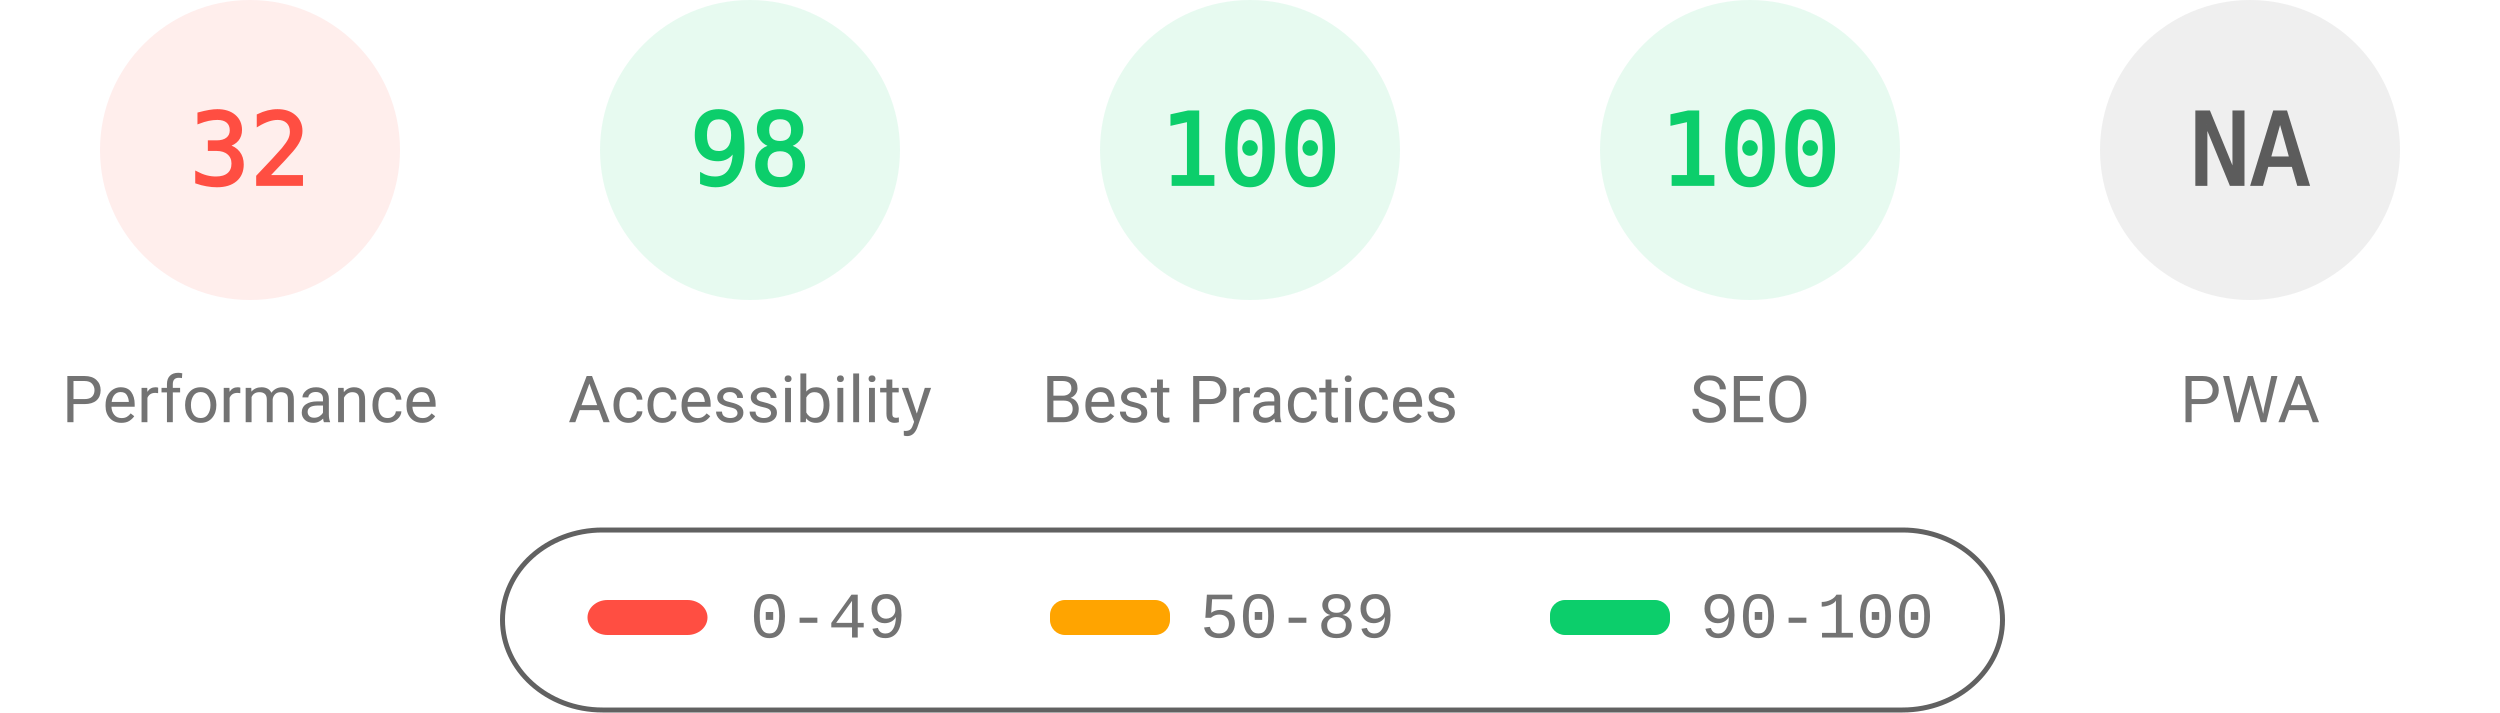
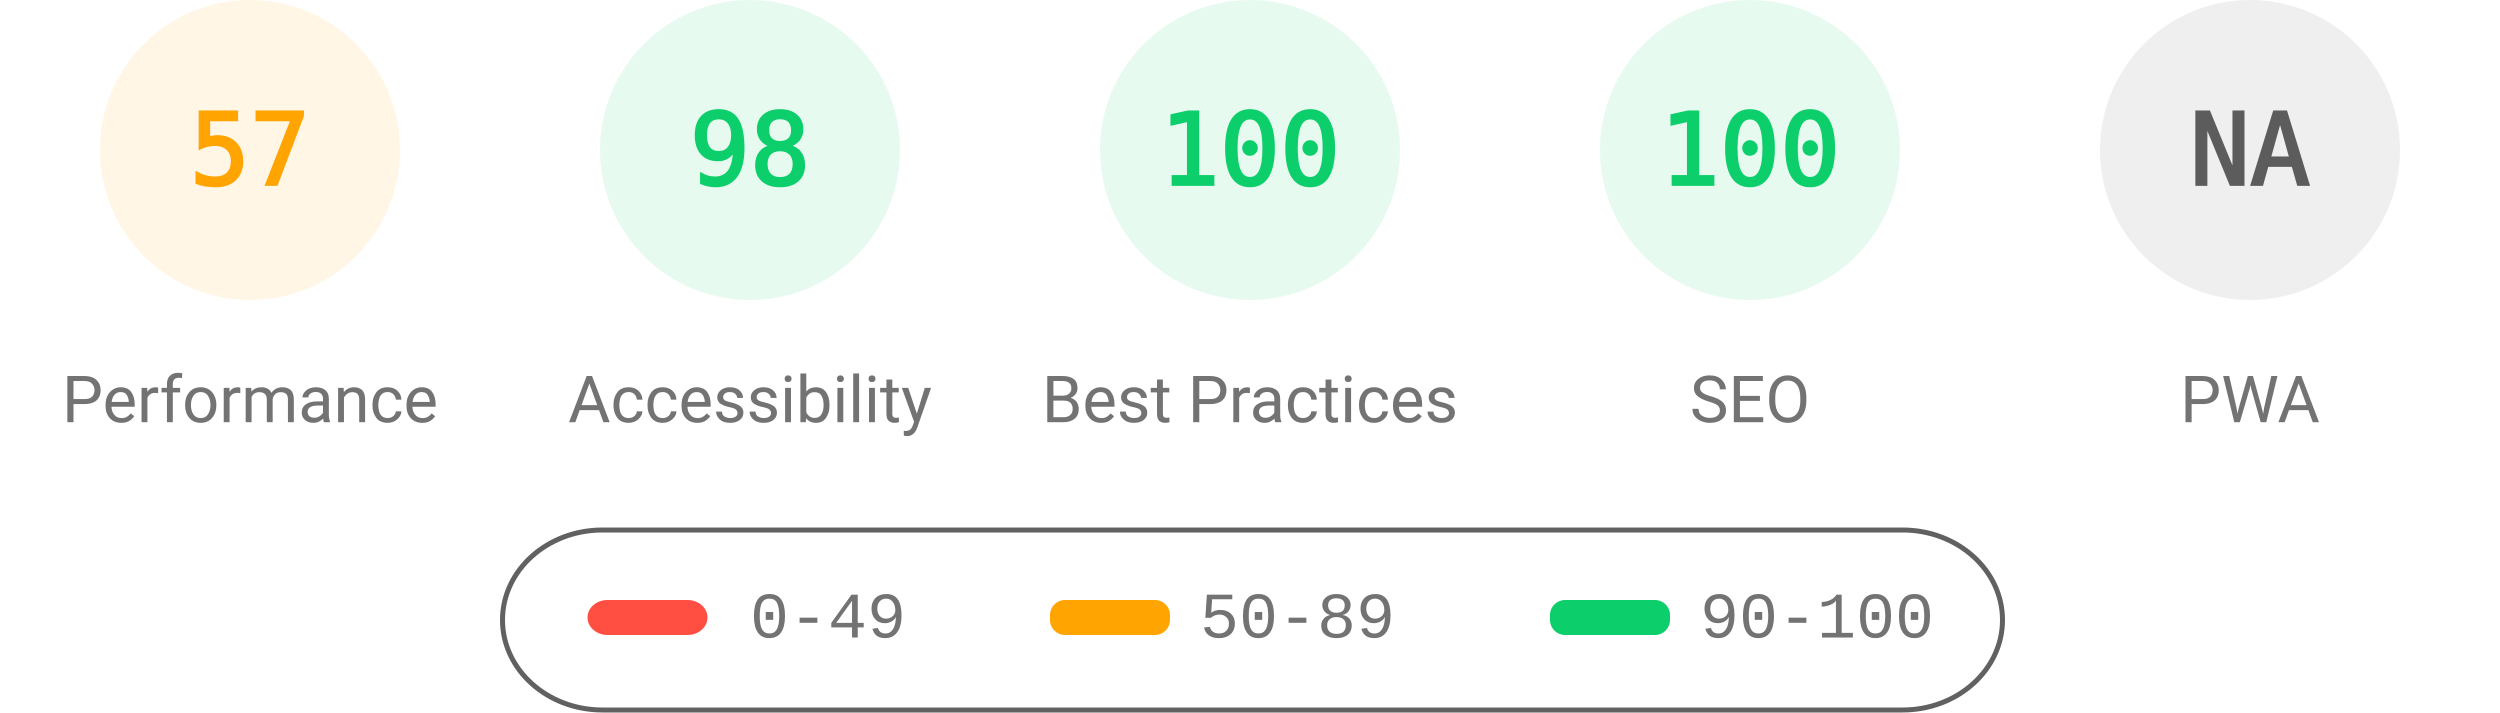
<svg xmlns="http://www.w3.org/2000/svg" fill="none" width="1000" height="285">
  <style>.gauge-base{opacity:.1}.gauge-arc{fill:none;animation-delay:250ms;stroke-linecap:round;transform:rotate(-90deg);transform-origin:100px 60px;animation:load-gauge 1s ease forwards}.guage-text{font-size:40px;font-family:monospace;text-align:center}.guage-red{color:#ff4e42;fill:#ff4e42;stroke:#ff4e42}.guage-orange{color:#ffa400;fill:#ffa400;stroke:#ffa400}.guage-green{color:#0cce6b;fill:#0cce6b;stroke:#0cce6b}.guage-undefined{color:#5c5c5c;fill:#5c5c5c;stroke:#5c5c5c}.guage-title{color:#737373;fill:#737373;stroke:none;font-size:26px;line-height:26px;font-family:Roboto,Halvetica,Arial,sans-serif}@keyframes load-gauge{from{stroke-dasharray:0 352.858}}</style>
-   <svg class="guage-div guage-perf guage-red" viewBox="0 0 200 200" width="200" height="200">
+   <svg class="guage-div guage-perf guage-orange" viewBox="0 0 200 200" width="200" height="200">
    <circle class="gauge-base" r="56" cx="100" cy="60" stroke-width="8" />
-     <circle class="gauge-arc guage-arc-1" r="56" cx="100" cy="60" stroke-width="8" style="stroke-dasharray:112.595,351.858" />
-     <text class="guage-text" x="100" y="60" alignment-baseline="central" dominant-baseline="central" text-anchor="middle">32</text>
+     <circle class="gauge-arc guage-arc-1" r="56" cx="100" cy="60" stroke-width="8" style="stroke-dasharray:200.559,351.858" />
+     <text class="guage-text" x="100" y="60" alignment-baseline="central" dominant-baseline="central" text-anchor="middle">57</text>
    <text class="guage-title" x="100" y="160" alignment-baseline="central" dominant-baseline="central" text-anchor="middle">Performance</text>
  </svg>
  <svg class="guage-div guage-acc guage-green" viewBox="0 0 200 200" width="200" height="200" x="200">
    <circle class="gauge-base" r="56" cx="100" cy="60" stroke-width="8" />
    <circle class="gauge-arc guage-arc-2" r="56" cx="100" cy="60" stroke-width="8" style="stroke-dasharray:344.821,351.858" />
    <text class="guage-text" x="100" y="60" alignment-baseline="central" dominant-baseline="central" text-anchor="middle">98</text>
    <text class="guage-title" x="100" y="160" alignment-baseline="central" dominant-baseline="central" text-anchor="middle">Accessibility</text>
  </svg>
  <svg class="guage-div guage-best guage-green" viewBox="0 0 200 200" width="200" height="200" x="400">
    <circle class="gauge-base" r="56" cx="100" cy="60" stroke-width="8" />
    <circle class="gauge-arc guage-arc-3" r="56" cx="100" cy="60" stroke-width="8" style="stroke-dasharray:351.858,351.858" />
    <text class="guage-text" x="100" y="60" alignment-baseline="central" dominant-baseline="central" text-anchor="middle">100</text>
    <text class="guage-title" x="100" y="160" alignment-baseline="central" dominant-baseline="central" text-anchor="middle">Best Practices</text>
  </svg>
  <svg class="guage-div guage-seo guage-green" viewBox="0 0 200 200" width="200" height="200" x="600">
    <circle class="gauge-base" r="56" cx="100" cy="60" stroke-width="8" />
    <circle class="gauge-arc guage-arc-4" r="56" cx="100" cy="60" stroke-width="8" style="stroke-dasharray:351.858,351.858" />
    <text class="guage-text" x="100" y="60" alignment-baseline="central" dominant-baseline="central" text-anchor="middle">100</text>
    <text class="guage-title" x="100" y="160" alignment-baseline="central" dominant-baseline="central" text-anchor="middle">SEO</text>
  </svg>
  <svg class="guage-div guage-pwa guage-undefined" viewBox="0 0 200 200" width="200" height="200" x="800">
    <circle class="gauge-base" r="56" cx="100" cy="60" stroke-width="8" />
    <circle class="gauge-arc guage-arc-4" r="56" cx="100" cy="60" stroke-width="8" style="stroke-dasharray:351.858,351.858" />
    <text class="guage-text" x="100" y="60" alignment-baseline="central" dominant-baseline="central" text-anchor="middle">NA</text>
    <text class="guage-title" x="100" y="160" alignment-baseline="central" dominant-baseline="central" text-anchor="middle">PWA</text>
  </svg>
  <svg width="604" height="76" x="200" y="210">
    <path fill="none" id="canvas_background" d="M-1-1h604v80H-1z" />
    <rect fill-opacity="0" stroke="#616161" stroke-width="2" rx="40" id="svg_2" height="72" width="600" y="2" x="1" fill="#000" />
    <rect stroke="#000" rx="8" id="svg_3" height="14" width="48" y="30" x="35" stroke-opacity="null" stroke-width="0" fill="#ff4e42" />
    <rect stroke="#000" rx="6" id="svg_4" height="14" width="48" y="30" x="220" stroke-opacity="null" stroke-width="0" fill="#ffa400" />
    <rect stroke="#000" rx="6" id="svg_5" height="14" width="48" y="30" x="420" stroke-opacity="null" stroke-width="0" fill="#0cce6b" />
    <text xml:space="preserve" text-anchor="start" font-family="'Courier New', Courier, monospace" font-size="26" id="svg_6" y="45" x="100" stroke-opacity="null" stroke-width="0" stroke="#000" fill="#737373">0-49</text>
    <text xml:space="preserve" text-anchor="start" font-family="'Courier New', Courier, monospace" font-size="26" id="svg_7" y="45" x="280" stroke-opacity="null" stroke-width="0" stroke="#000" fill="#737373">50-89</text>
    <text xml:space="preserve" text-anchor="start" font-family="'Courier New', Courier, monospace" font-size="26" id="svg_8" y="45" x="480" stroke-opacity="null" stroke-width="0" stroke="#000" fill="#737373">90-100</text>
  </svg>
</svg>
